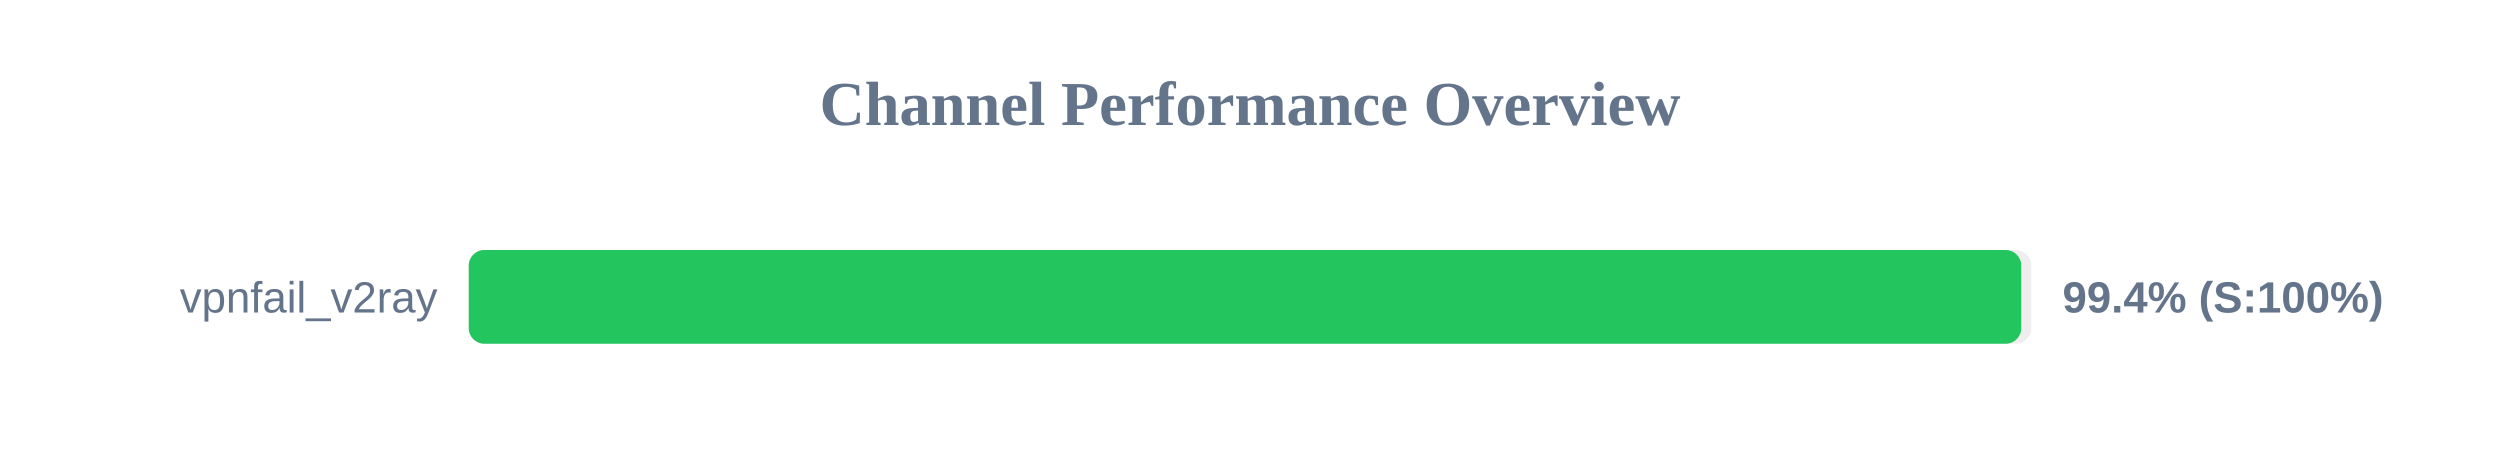
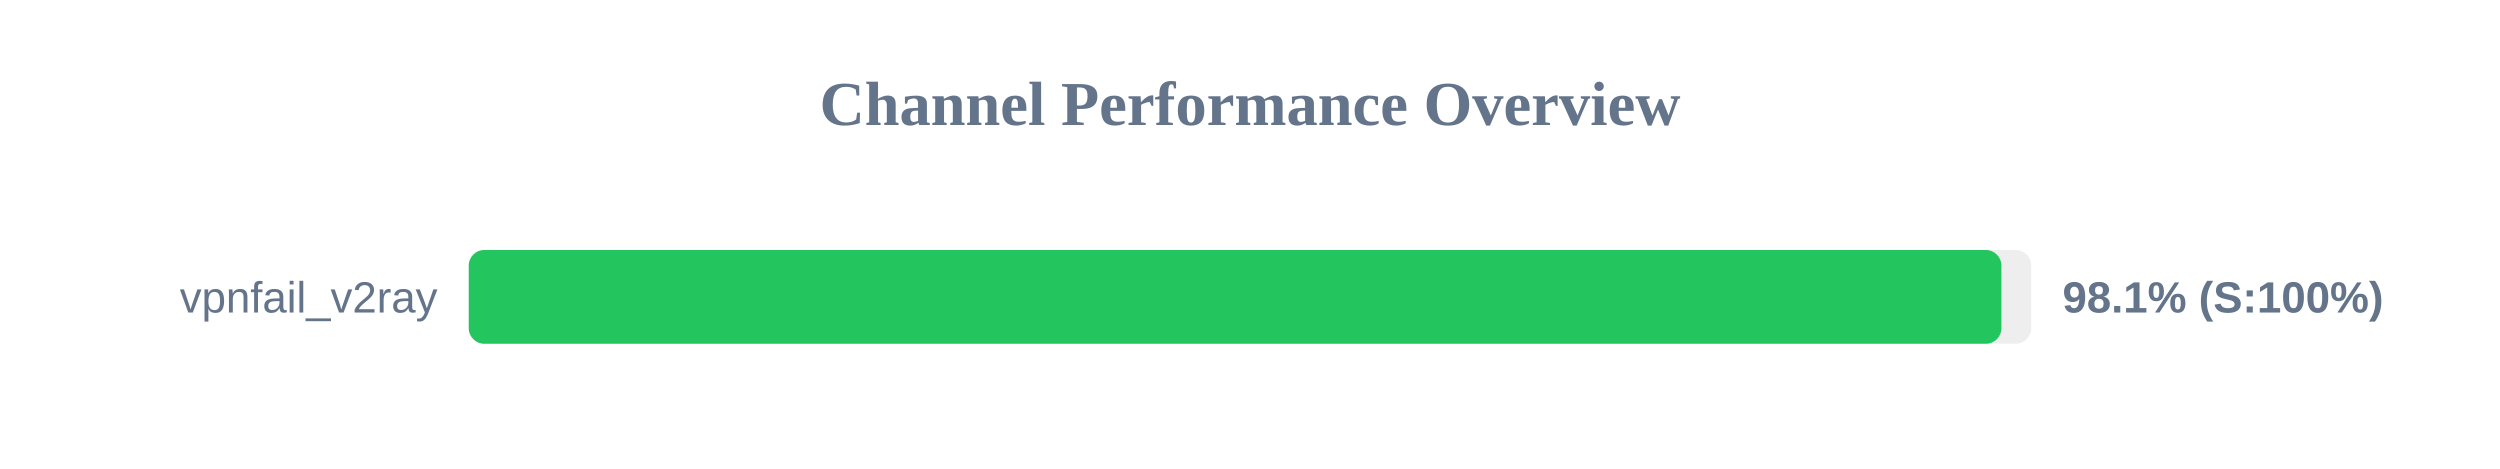
<svg xmlns="http://www.w3.org/2000/svg" width="800" height="150" version="1.1">
  <style>
        .row { font: 14px Arial; fill: #64748b; }
        .score { font: bold 14px Arial; fill: #64748b; }
    </style>
  <text x="400" y="40" text-anchor="middle" font-size="20px" font-weight="bold" fill="#64748b">Channel Performance Overview</text>
  <rect x="150" y="80" width="500" height="30" fill="#eee" rx="5" />
-   <rect x="150" y="80" width="496.8" height="30" fill="#22c55e" rx="5" />
+   <rect x="150" y="80" width="490.45" height="30" fill="#22c55e" rx="5" />
  <text x="140" y="100" text-anchor="end" class="row">vpnfail_v2ray</text>
-   <text x="660" y="100" text-anchor="start" class="score">99.4% (S:100%)</text>
+   <text x="660" y="100" text-anchor="start" class="score">98.1% (S:100%)</text>
</svg>
